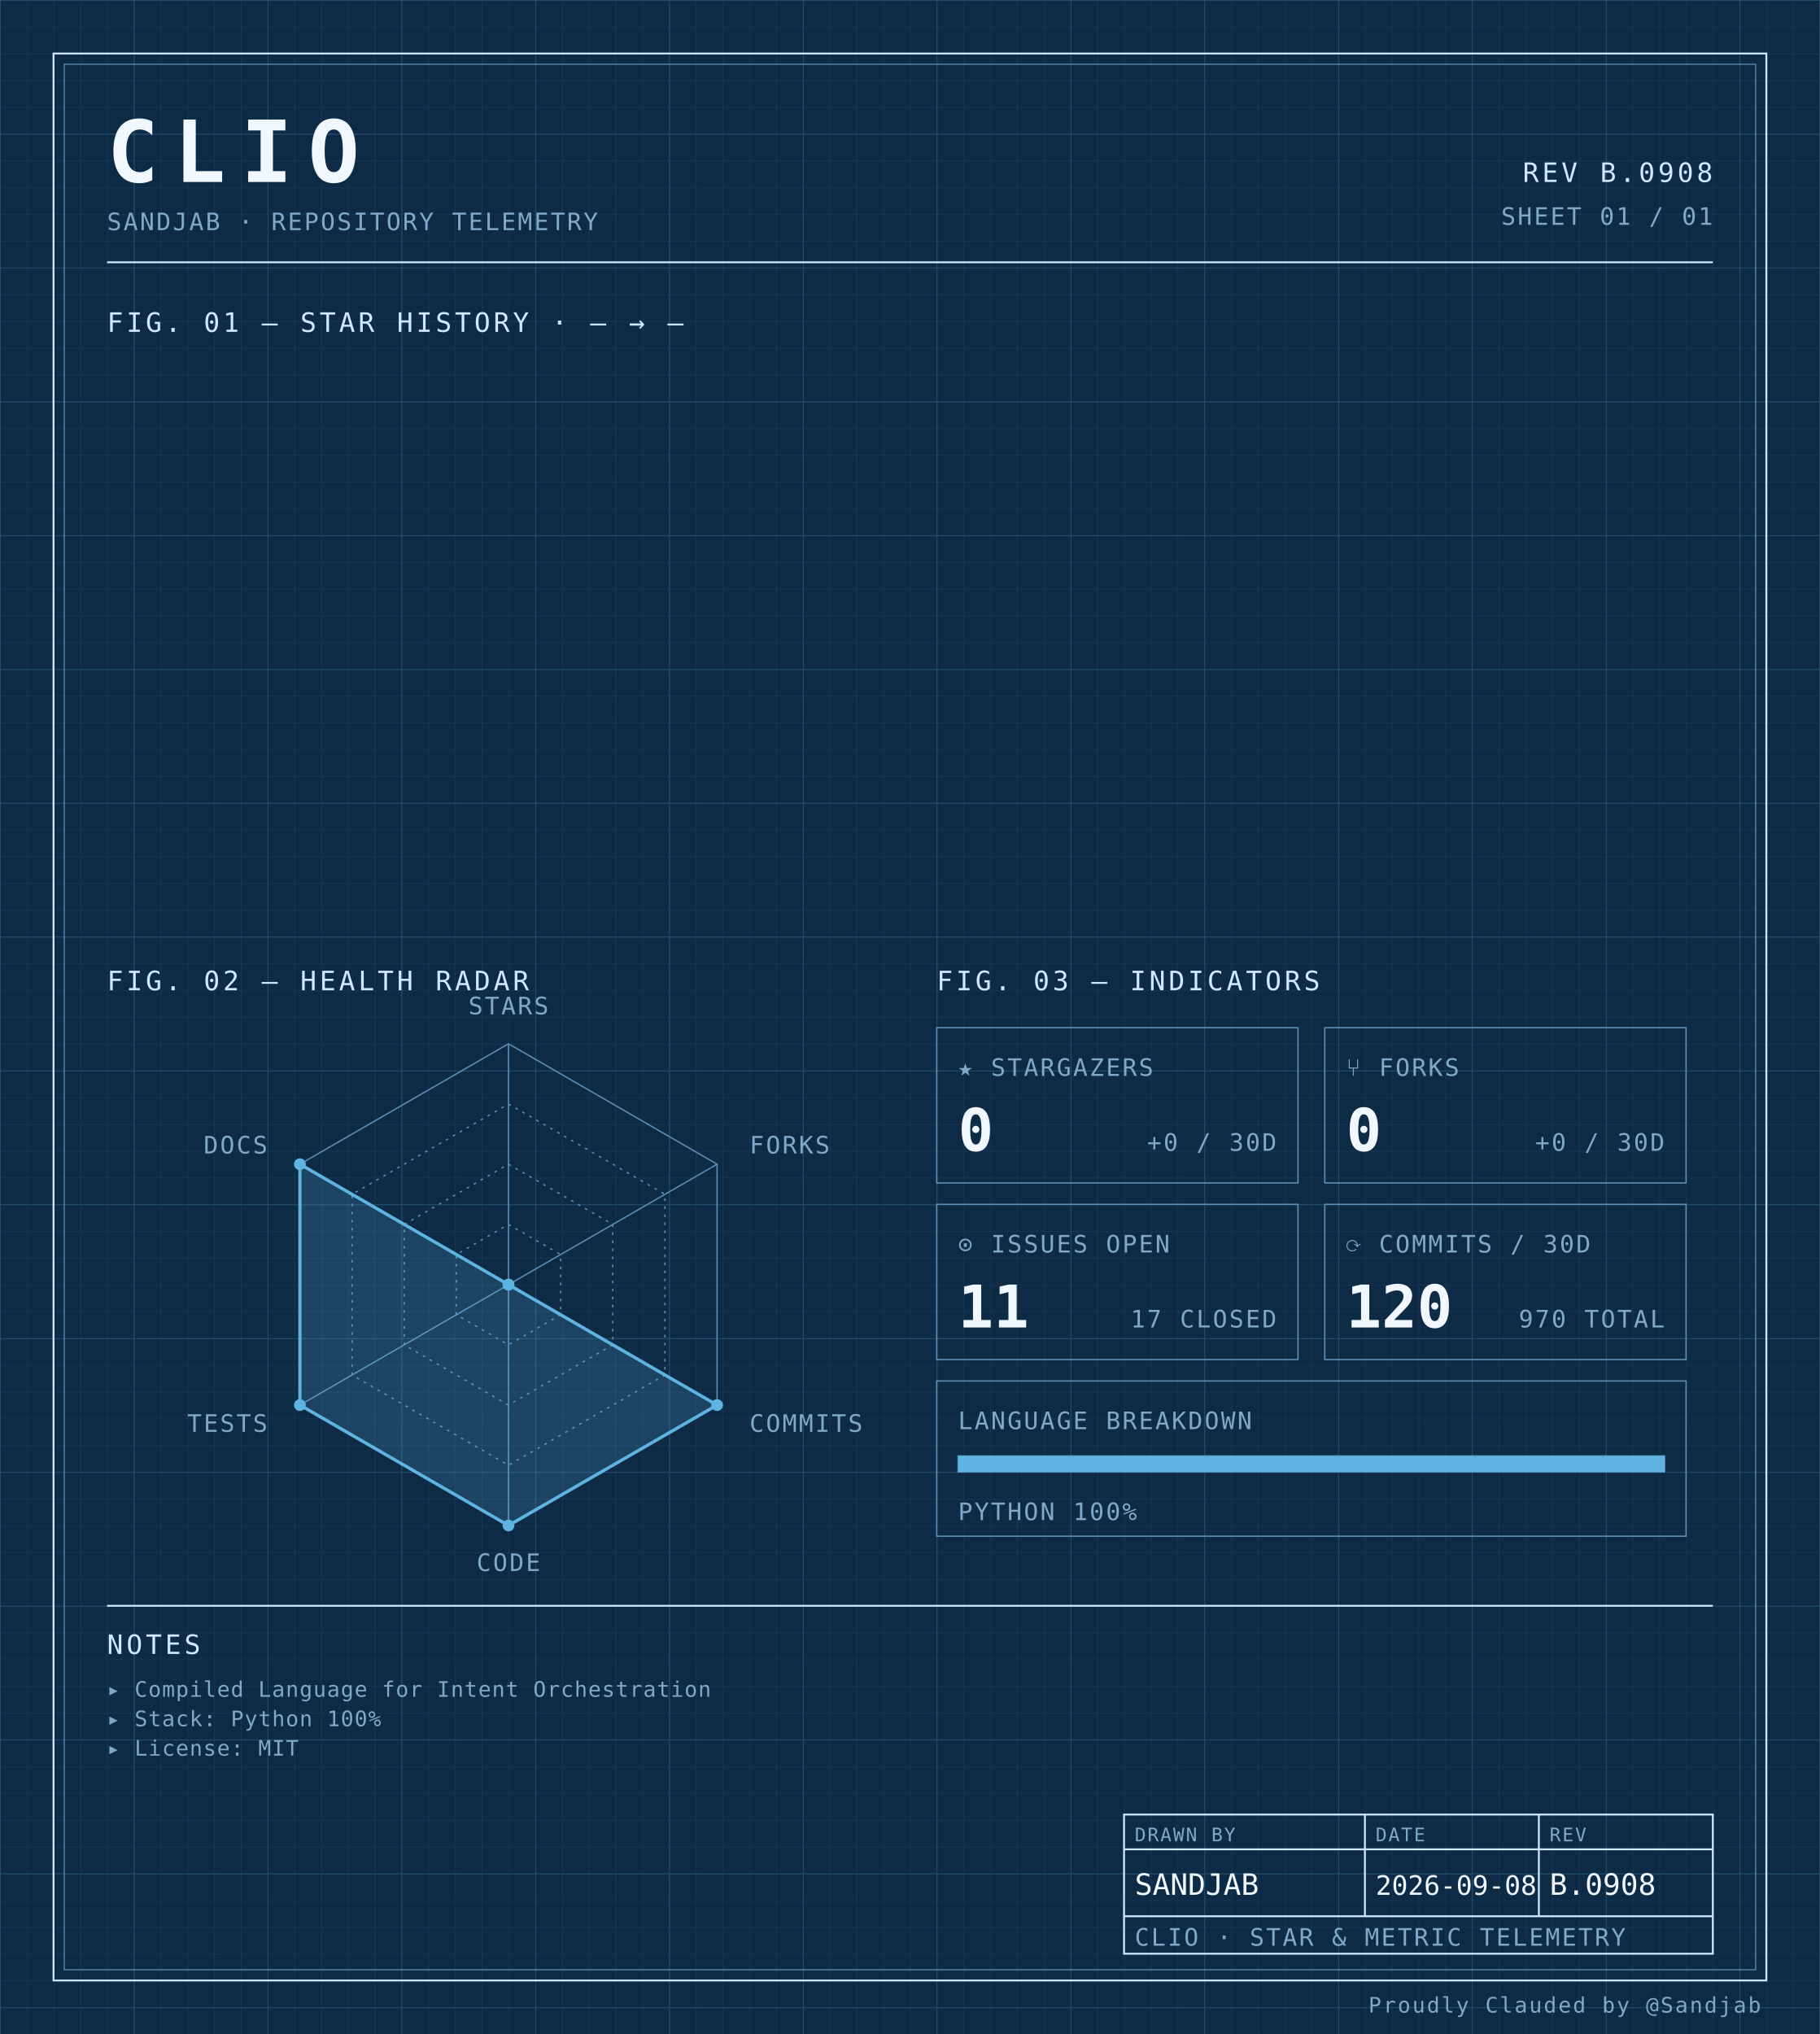
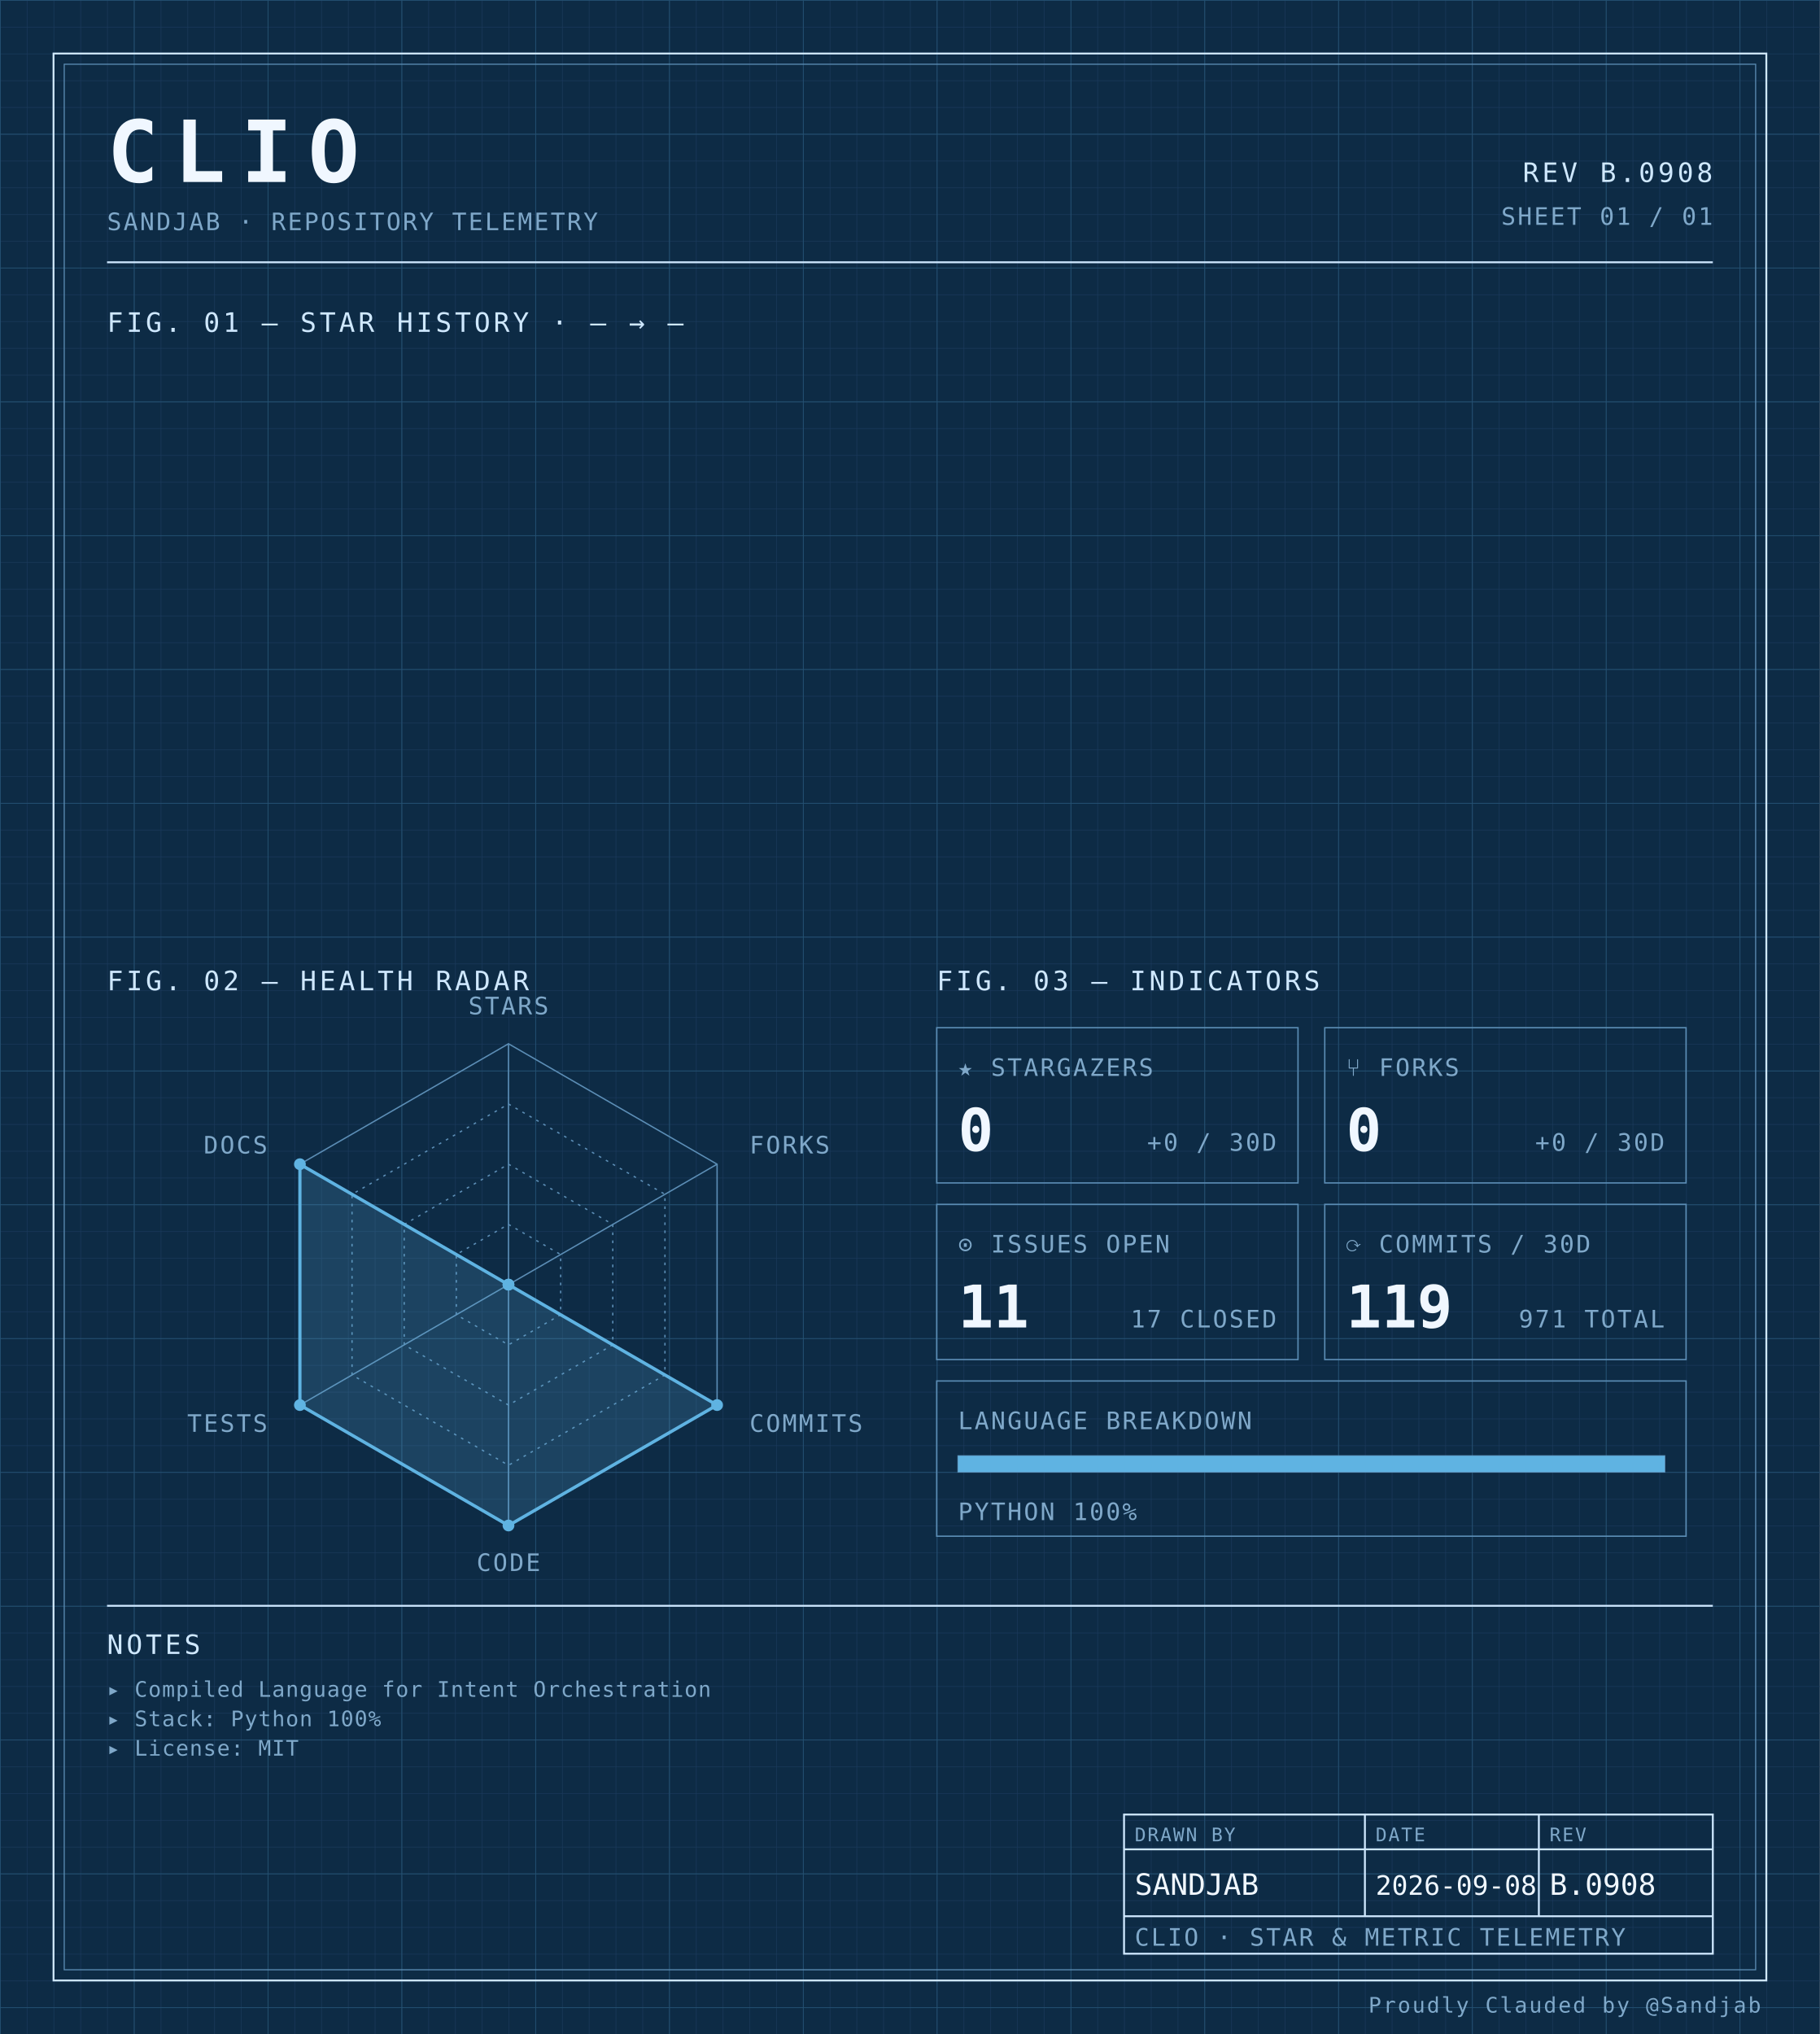
<svg xmlns="http://www.w3.org/2000/svg" width="100%" viewBox="0 0 680 760" role="img">
  <defs>
    <pattern id="grid-fine" width="10" height="10" patternUnits="userSpaceOnUse">
      <path d="M10 0H0V10" fill="none" stroke="#1a3a5c" stroke-width="0.4" />
    </pattern>
    <pattern id="grid-major" width="50" height="50" patternUnits="userSpaceOnUse">
      <path d="M50 0H0V50" fill="none" stroke="#245273" stroke-width="0.5" />
    </pattern>
  </defs>
  <rect x="0" y="0" width="680" height="760" fill="#0d2b45" />
  <rect x="0" y="0" width="680" height="760" fill="url(#grid-fine)" />
  <rect x="0" y="0" width="680" height="760" fill="url(#grid-major)" />
  <rect x="20" y="20" width="640" height="720" fill="none" stroke="#cfe8ff" stroke-width="0.7" />
  <rect x="24" y="24" width="632" height="712" fill="none" stroke="#5b8db5" stroke-width="0.4" />
  <text x="40" y="68" font-family="ui-monospace, 'SF Mono', 'JetBrains Mono', 'Cascadia Code', Consolas, monospace" font-size="32" font-weight="700" fill="#f0f7ff" text-anchor="start" letter-spacing="0.18em">CLIO</text>
  <text x="40" y="86" font-family="ui-monospace, 'SF Mono', 'JetBrains Mono', 'Cascadia Code', Consolas, monospace" font-size="9" font-weight="400" fill="#7fa8c9" text-anchor="start" letter-spacing="0.08em">SANDJAB · REPOSITORY TELEMETRY</text>
  <text x="640" y="68" font-family="ui-monospace, 'SF Mono', 'JetBrains Mono', 'Cascadia Code', Consolas, monospace" font-size="10" font-weight="400" fill="#cfe8ff" text-anchor="end" letter-spacing="0.12em">REV B.0908</text>
  <text x="640" y="84" font-family="ui-monospace, 'SF Mono', 'JetBrains Mono', 'Cascadia Code', Consolas, monospace" font-size="9" font-weight="400" fill="#7fa8c9" text-anchor="end" letter-spacing="0.08em">SHEET 01 / 01</text>
  <line x1="40" y1="98" x2="640" y2="98" stroke="#cfe8ff" stroke-width="0.7" />
  <text x="40" y="124" font-family="ui-monospace, 'SF Mono', 'JetBrains Mono', 'Cascadia Code', Consolas, monospace" font-size="10" font-weight="400" fill="#cfe8ff" text-anchor="start" letter-spacing="0.12em">FIG. 01 — STAR HISTORY · — → —</text>
  <text x="40" y="370" font-family="ui-monospace, 'SF Mono', 'JetBrains Mono', 'Cascadia Code', Consolas, monospace" font-size="10" font-weight="400" fill="#cfe8ff" text-anchor="start" letter-spacing="0.12em">FIG. 02 — HEALTH RADAR</text>
  <g transform="translate(190 480)">
    <polygon points="0.00,-90.00 77.94,-45.00 77.94,45.00 0.00,90.00 -77.94,45.00 -77.94,-45.00" fill="none" stroke="#5b8db5" stroke-width="0.5" />
    <polygon points="0.00,-67.50 58.46,-33.75 58.46,33.75 0.00,67.50 -58.46,33.75 -58.46,-33.75" fill="none" stroke="#5b8db5" stroke-width="0.5" stroke-dasharray="1,2" />
    <polygon points="0.00,-45.00 38.97,-22.50 38.97,22.50 0.00,45.00 -38.97,22.50 -38.97,-22.50" fill="none" stroke="#5b8db5" stroke-width="0.5" stroke-dasharray="1,2" />
    <polygon points="0.00,-22.50 19.49,-11.25 19.49,11.25 0.00,22.50 -19.49,11.25 -19.49,-11.25" fill="none" stroke="#5b8db5" stroke-width="0.5" stroke-dasharray="1,2" />
    <line x1="0" y1="0" x2="0.00" y2="-90.00" stroke="#5b8db5" stroke-width="0.5" />
    <line x1="0" y1="0" x2="77.94" y2="-45.00" stroke="#5b8db5" stroke-width="0.5" />
    <line x1="0" y1="0" x2="77.94" y2="45.00" stroke="#5b8db5" stroke-width="0.5" />
    <line x1="0" y1="0" x2="0.00" y2="90.00" stroke="#5b8db5" stroke-width="0.5" />
    <line x1="0" y1="0" x2="-77.94" y2="45.00" stroke="#5b8db5" stroke-width="0.5" />
    <line x1="0" y1="0" x2="-77.94" y2="-45.00" stroke="#5b8db5" stroke-width="0.5" />
    <polygon points="0.00,0.00 0.00,0.00 77.94,45.00 0.00,90.00 -77.94,45.00 -77.94,-45.00" fill="#5fb3e2" fill-opacity="0.18" stroke="#5fb3e2" stroke-width="1.2" />
    <circle cx="0.00" cy="0.00" r="2.2" fill="#5fb3e2" />
    <circle cx="0.00" cy="0.00" r="2.2" fill="#5fb3e2" />
    <circle cx="77.94" cy="45.00" r="2.2" fill="#5fb3e2" />
    <circle cx="0.00" cy="90.00" r="2.2" fill="#5fb3e2" />
    <circle cx="-77.94" cy="45.00" r="2.2" fill="#5fb3e2" />
    <circle cx="-77.94" cy="-45.00" r="2.2" fill="#5fb3e2" />
    <text x="6.3681633555662356e-15" y="-101" font-family="ui-monospace, 'SF Mono', 'JetBrains Mono', 'Cascadia Code', Consolas, monospace" font-size="9" font-weight="400" fill="#7fa8c9" text-anchor="middle" letter-spacing="0.08em">STARS</text>
    <text x="90.067" y="-49" font-family="ui-monospace, 'SF Mono', 'JetBrains Mono', 'Cascadia Code', Consolas, monospace" font-size="9" font-weight="400" fill="#7fa8c9" text-anchor="start" letter-spacing="0.08em">FORKS</text>
    <text x="90.067" y="55" font-family="ui-monospace, 'SF Mono', 'JetBrains Mono', 'Cascadia Code', Consolas, monospace" font-size="9" font-weight="400" fill="#7fa8c9" text-anchor="start" letter-spacing="0.08em">COMMITS</text>
    <text x="6.3681633555662356e-15" y="107" font-family="ui-monospace, 'SF Mono', 'JetBrains Mono', 'Cascadia Code', Consolas, monospace" font-size="9" font-weight="400" fill="#7fa8c9" text-anchor="middle" letter-spacing="0.08em">CODE</text>
    <text x="-90.067" y="55" font-family="ui-monospace, 'SF Mono', 'JetBrains Mono', 'Cascadia Code', Consolas, monospace" font-size="9" font-weight="400" fill="#7fa8c9" text-anchor="end" letter-spacing="0.08em">TESTS</text>
    <text x="-90.067" y="-49" font-family="ui-monospace, 'SF Mono', 'JetBrains Mono', 'Cascadia Code', Consolas, monospace" font-size="9" font-weight="400" fill="#7fa8c9" text-anchor="end" letter-spacing="0.08em">DOCS</text>
  </g>
  <text x="350" y="370" font-family="ui-monospace, 'SF Mono', 'JetBrains Mono', 'Cascadia Code', Consolas, monospace" font-size="10" font-weight="400" fill="#cfe8ff" text-anchor="start" letter-spacing="0.12em">FIG. 03 — INDICATORS</text>
  <rect x="350" y="384" width="135" height="58" fill="none" stroke="#5b8db5" stroke-width="0.5" />
  <text x="358" y="402" font-family="ui-monospace, 'SF Mono', 'JetBrains Mono', 'Cascadia Code', Consolas, monospace" font-size="9" font-weight="400" fill="#7fa8c9" text-anchor="start" letter-spacing="0.08em">★ STARGAZERS</text>
  <text x="358" y="430" font-family="ui-monospace, 'SF Mono', 'JetBrains Mono', 'Cascadia Code', Consolas, monospace" font-size="22" font-weight="700" fill="#f0f7ff" text-anchor="start" letter-spacing="normal">0</text>
  <text x="477" y="430" font-family="ui-monospace, 'SF Mono', 'JetBrains Mono', 'Cascadia Code', Consolas, monospace" font-size="9" font-weight="400" fill="#7fa8c9" text-anchor="end" letter-spacing="0.08em">+0 / 30D</text>
  <rect x="495" y="384" width="135" height="58" fill="none" stroke="#5b8db5" stroke-width="0.5" />
  <text x="503" y="402" font-family="ui-monospace, 'SF Mono', 'JetBrains Mono', 'Cascadia Code', Consolas, monospace" font-size="9" font-weight="400" fill="#7fa8c9" text-anchor="start" letter-spacing="0.08em">⑂ FORKS</text>
  <text x="503" y="430" font-family="ui-monospace, 'SF Mono', 'JetBrains Mono', 'Cascadia Code', Consolas, monospace" font-size="22" font-weight="700" fill="#f0f7ff" text-anchor="start" letter-spacing="normal">0</text>
  <text x="622" y="430" font-family="ui-monospace, 'SF Mono', 'JetBrains Mono', 'Cascadia Code', Consolas, monospace" font-size="9" font-weight="400" fill="#7fa8c9" text-anchor="end" letter-spacing="0.08em">+0 / 30D</text>
  <rect x="350" y="450" width="135" height="58" fill="none" stroke="#5b8db5" stroke-width="0.5" />
  <text x="358" y="468" font-family="ui-monospace, 'SF Mono', 'JetBrains Mono', 'Cascadia Code', Consolas, monospace" font-size="9" font-weight="400" fill="#7fa8c9" text-anchor="start" letter-spacing="0.08em">⊙ ISSUES OPEN</text>
  <text x="358" y="496" font-family="ui-monospace, 'SF Mono', 'JetBrains Mono', 'Cascadia Code', Consolas, monospace" font-size="22" font-weight="700" fill="#f0f7ff" text-anchor="start" letter-spacing="normal">11</text>
  <text x="477" y="496" font-family="ui-monospace, 'SF Mono', 'JetBrains Mono', 'Cascadia Code', Consolas, monospace" font-size="9" font-weight="400" fill="#7fa8c9" text-anchor="end" letter-spacing="0.08em">17 CLOSED</text>
  <rect x="495" y="450" width="135" height="58" fill="none" stroke="#5b8db5" stroke-width="0.5" />
  <text x="503" y="468" font-family="ui-monospace, 'SF Mono', 'JetBrains Mono', 'Cascadia Code', Consolas, monospace" font-size="9" font-weight="400" fill="#7fa8c9" text-anchor="start" letter-spacing="0.08em">⟳ COMMITS / 30D</text>
-   <text x="503" y="496" font-family="ui-monospace, 'SF Mono', 'JetBrains Mono', 'Cascadia Code', Consolas, monospace" font-size="22" font-weight="700" fill="#f0f7ff" text-anchor="start" letter-spacing="normal">120</text>
-   <text x="622" y="496" font-family="ui-monospace, 'SF Mono', 'JetBrains Mono', 'Cascadia Code', Consolas, monospace" font-size="9" font-weight="400" fill="#7fa8c9" text-anchor="end" letter-spacing="0.08em">970 TOTAL</text>
+   <text x="503" y="496" font-family="ui-monospace, 'SF Mono', 'JetBrains Mono', 'Cascadia Code', Consolas, monospace" font-size="22" font-weight="700" fill="#f0f7ff" text-anchor="start" letter-spacing="normal">119</text>
+   <text x="622" y="496" font-family="ui-monospace, 'SF Mono', 'JetBrains Mono', 'Cascadia Code', Consolas, monospace" font-size="9" font-weight="400" fill="#7fa8c9" text-anchor="end" letter-spacing="0.08em">971 TOTAL</text>
  <rect x="350" y="516" width="280" height="58" fill="none" stroke="#5b8db5" stroke-width="0.5" />
  <text x="358" y="534" font-family="ui-monospace, 'SF Mono', 'JetBrains Mono', 'Cascadia Code', Consolas, monospace" font-size="9" font-weight="400" fill="#7fa8c9" text-anchor="start" letter-spacing="0.08em">LANGUAGE BREAKDOWN</text>
  <rect x="358" y="544" width="264" height="6" fill="none" stroke="#5b8db5" stroke-width="0.5" />
  <rect x="358" y="544" width="264.00" height="6" fill="#5fb3e2" />
  <text x="358" y="568" font-family="ui-monospace, 'SF Mono', 'JetBrains Mono', 'Cascadia Code', Consolas, monospace" font-size="9" font-weight="400" fill="#7fa8c9" text-anchor="start" letter-spacing="0.08em">PYTHON 100%</text>
  <line x1="40" y1="600" x2="640" y2="600" stroke="#cfe8ff" stroke-width="0.7" />
  <text x="40" y="618" font-family="ui-monospace, 'SF Mono', 'JetBrains Mono', 'Cascadia Code', Consolas, monospace" font-size="10" font-weight="400" fill="#cfe8ff" text-anchor="start" letter-spacing="0.12em">NOTES</text>
  <text x="40" y="634" font-family="ui-monospace, 'SF Mono', 'JetBrains Mono', 'Cascadia Code', Consolas, monospace" font-size="8" font-weight="400" fill="#7fa8c9" text-anchor="start" letter-spacing="0.04em">▸ Compiled Language for Intent Orchestration</text>
  <text x="40" y="645" font-family="ui-monospace, 'SF Mono', 'JetBrains Mono', 'Cascadia Code', Consolas, monospace" font-size="8" font-weight="400" fill="#7fa8c9" text-anchor="start" letter-spacing="0.04em">▸ Stack: Python 100%</text>
  <text x="40" y="656" font-family="ui-monospace, 'SF Mono', 'JetBrains Mono', 'Cascadia Code', Consolas, monospace" font-size="8" font-weight="400" fill="#7fa8c9" text-anchor="start" letter-spacing="0.04em">▸ License: MIT</text>
  <rect x="420" y="678" width="220" height="52" fill="none" stroke="#cfe8ff" stroke-width="0.7" />
  <line x1="420" y1="691" x2="640" y2="691" stroke="#cfe8ff" stroke-width="0.7" />
  <line x1="420" y1="716" x2="640" y2="716" stroke="#cfe8ff" stroke-width="0.7" />
  <line x1="510" y1="678" x2="510" y2="716" stroke="#cfe8ff" stroke-width="0.7" />
  <line x1="575" y1="678" x2="575" y2="716" stroke="#cfe8ff" stroke-width="0.7" />
  <text x="424" y="688" font-family="ui-monospace, 'SF Mono', 'JetBrains Mono', 'Cascadia Code', Consolas, monospace" font-size="7" font-weight="400" fill="#7fa8c9" text-anchor="start" letter-spacing="0.08em">DRAWN BY</text>
  <text x="514" y="688" font-family="ui-monospace, 'SF Mono', 'JetBrains Mono', 'Cascadia Code', Consolas, monospace" font-size="7" font-weight="400" fill="#7fa8c9" text-anchor="start" letter-spacing="0.08em">DATE</text>
  <text x="579" y="688" font-family="ui-monospace, 'SF Mono', 'JetBrains Mono', 'Cascadia Code', Consolas, monospace" font-size="7" font-weight="400" fill="#7fa8c9" text-anchor="start" letter-spacing="0.08em">REV</text>
  <text x="424" y="708" font-family="ui-monospace, 'SF Mono', 'JetBrains Mono', 'Cascadia Code', Consolas, monospace" font-size="11" font-weight="400" fill="#f0f7ff" text-anchor="start" letter-spacing="normal">SANDJAB</text>
  <text x="514" y="708" font-family="ui-monospace, 'SF Mono', 'JetBrains Mono', 'Cascadia Code', Consolas, monospace" font-size="10" font-weight="400" fill="#f0f7ff" text-anchor="start" letter-spacing="normal">2026-09-08</text>
  <text x="579" y="708" font-family="ui-monospace, 'SF Mono', 'JetBrains Mono', 'Cascadia Code', Consolas, monospace" font-size="11" font-weight="400" fill="#f0f7ff" text-anchor="start" letter-spacing="normal">B.0908</text>
  <text x="424" y="727" font-family="ui-monospace, 'SF Mono', 'JetBrains Mono', 'Cascadia Code', Consolas, monospace" font-size="9" font-weight="400" fill="#7fa8c9" text-anchor="start" letter-spacing="0.08em">CLIO · STAR &amp; METRIC TELEMETRY</text>
  <text x="658" y="752" font-family="ui-monospace, 'SF Mono', 'JetBrains Mono', 'Cascadia Code', Consolas, monospace" font-size="8" font-weight="400" fill="#7fa8c9" text-anchor="end" letter-spacing="0.08em">Proudly Clauded by @Sandjab</text>
</svg>
